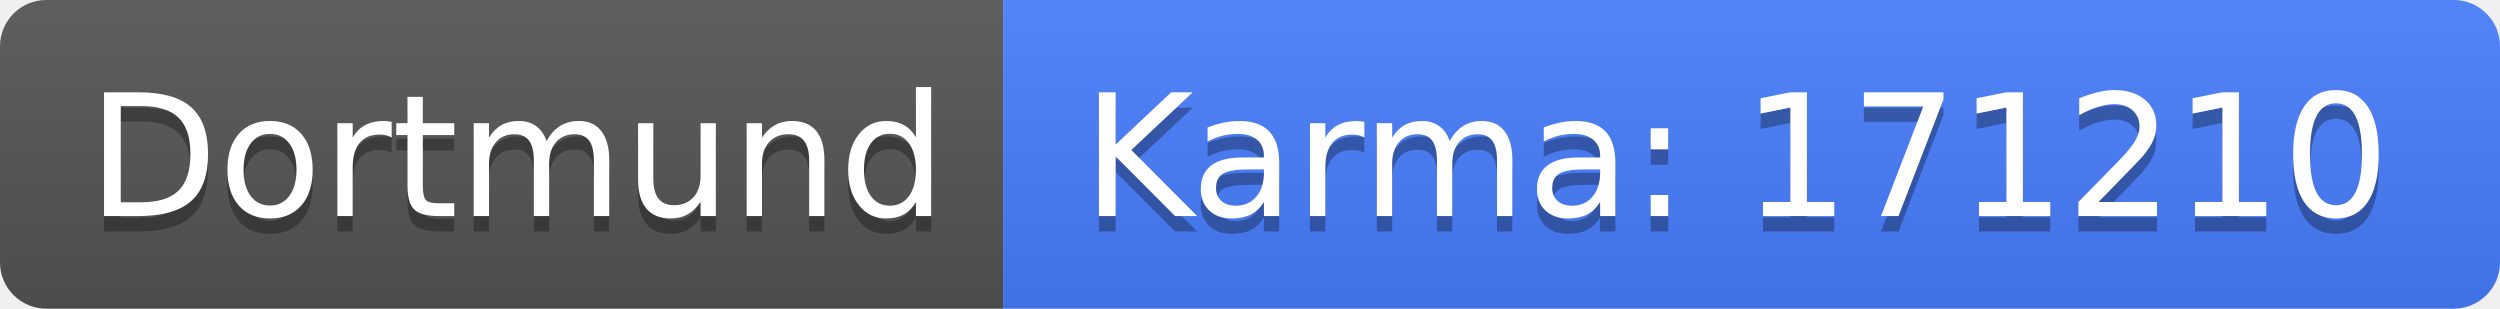
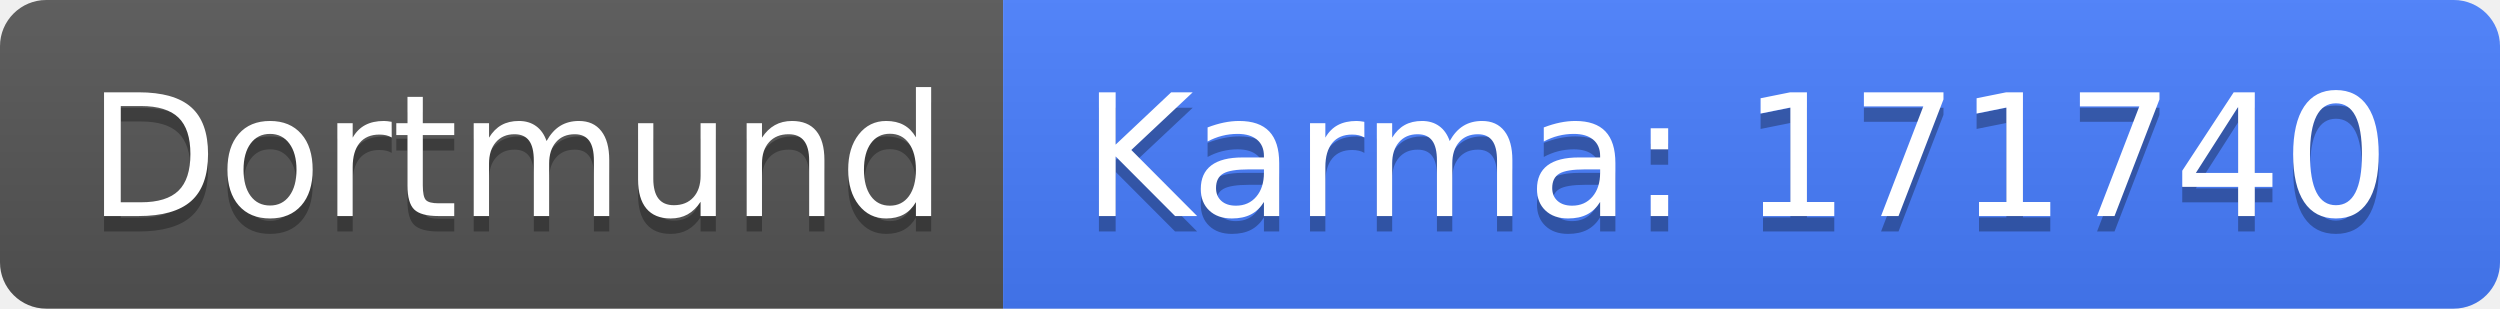
<svg xmlns="http://www.w3.org/2000/svg" width="162" height="20">
  <linearGradient id="b" x2="0" y2="100%">
    <stop offset="0" stop-color="#bbb" stop-opacity=".1" />
    <stop offset="1" stop-opacity=".1" />
  </linearGradient>
  <clipPath id="a">
    <rect width="162" height="20" rx="3" fill="#fff" />
  </clipPath>
  <g clip-path="url(#a)">
    <path fill="#555" d="M0 0h65v20H0z" />
    <path fill="#477eff" d="M65 0h97v20H65z" />
    <path fill="url(#b)" d="M0 0h162v20H0z" />
  </g>
  <g fill="#fff" text-anchor="middle" font-family="DejaVu Sans,Verdana,Geneva,sans-serif" font-size="110">
    <text x="335" y="150" fill="#010101" fill-opacity=".3" transform="scale(.1)" textLength="550">Dortmund</text>
    <text x="335" y="140" transform="scale(.1)" textLength="550">Dortmund</text>
-     <text x="1125" y="150" fill="#010101" fill-opacity=".3" transform="scale(.1)" textLength="870">Karma: 171210</text>
-     <text x="1125" y="140" transform="scale(.1)" textLength="870">Karma: 171210</text>
+     <text x="1125" y="150" fill="#010101" fill-opacity=".3" transform="scale(.1)" textLength="870">Karma: 171740</text>
+     <text x="1125" y="140" transform="scale(.1)" textLength="870">Karma: 171740</text>
  </g>
</svg>
